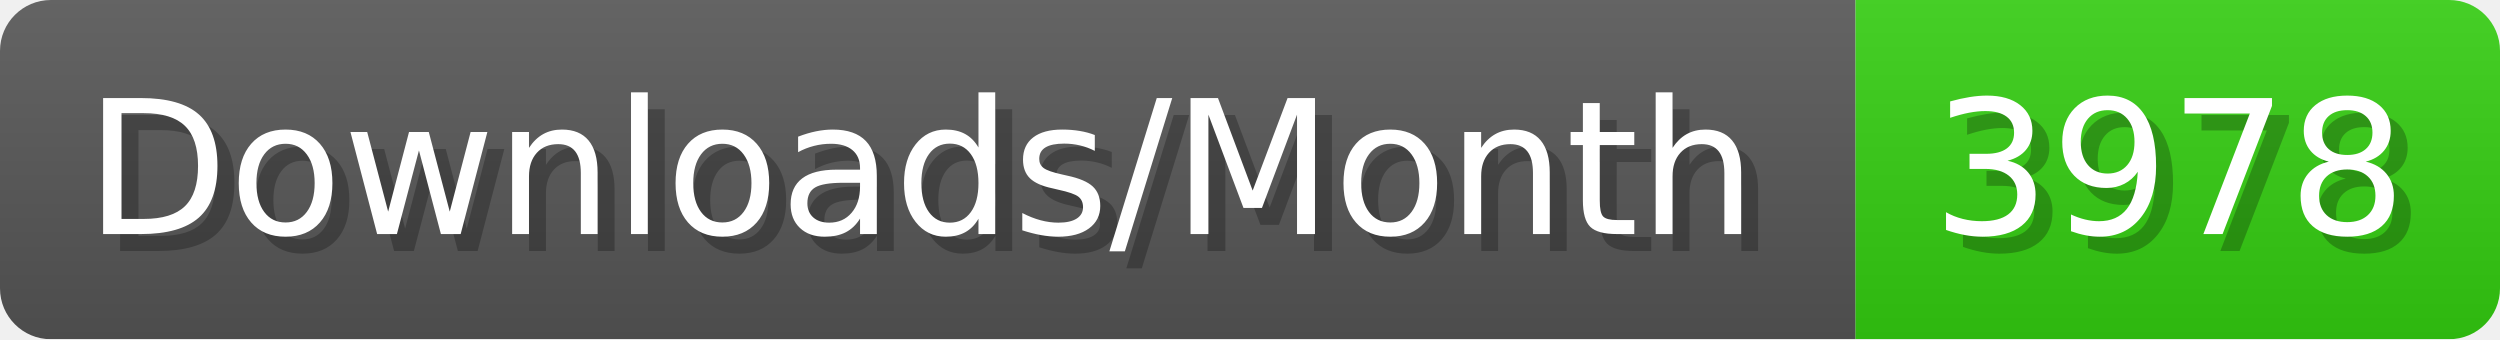
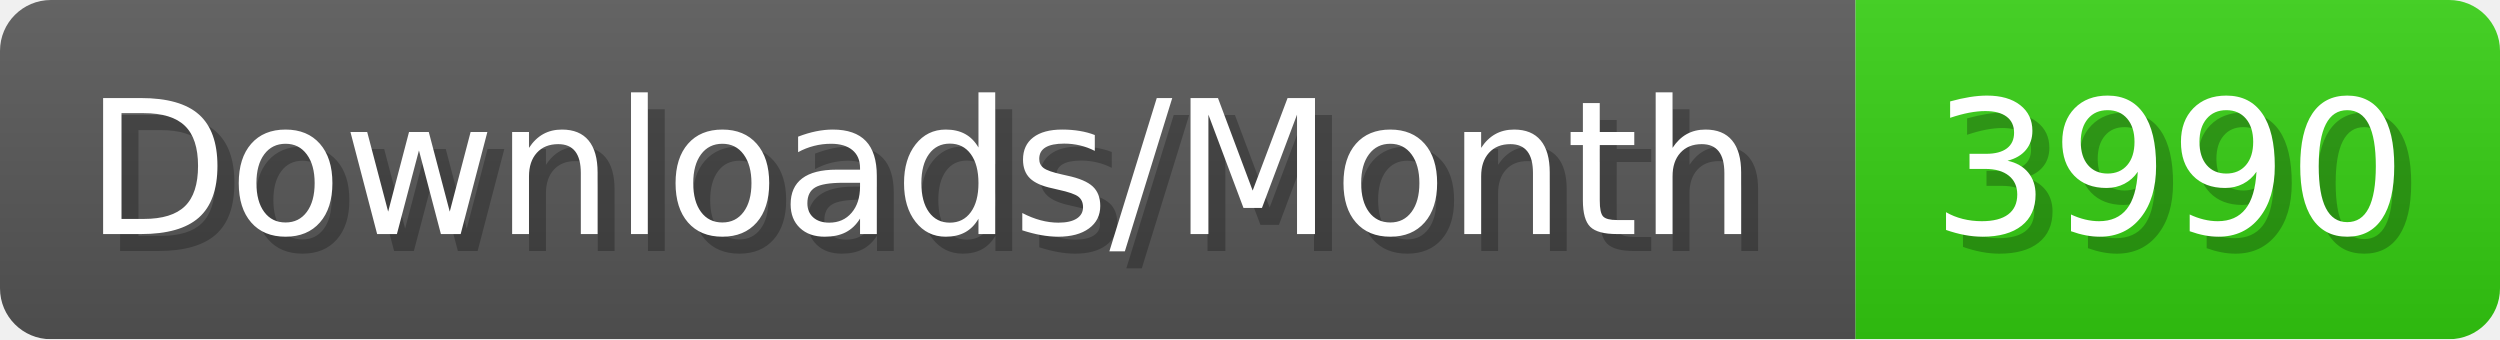
- <svg xmlns="http://www.w3.org/2000/svg" width="147.4" height="20" viewBox="0 0 1474 200" role="img" aria-label="Downloads/Month: 3978">
+ <svg xmlns="http://www.w3.org/2000/svg" width="147.4" height="20" viewBox="0 0 1474 200" role="img" aria-label="Downloads/Month: 3990">
  <linearGradient id="YlXUI" x2="0" y2="100%">
    <stop offset="0" stop-opacity=".1" stop-color="#EEE" />
    <stop offset="1" stop-opacity=".1" />
  </linearGradient>
  <mask id="JHhop">
    <rect width="1474" height="200" rx="30" fill="#FFF" />
  </mask>
  <g mask="url(#JHhop)">
    <rect width="1094" height="200" fill="#555" />
    <rect width="380" height="200" fill="#3C1" x="1094" />
    <rect width="1474" height="200" fill="url(#YlXUI)" />
  </g>
  <g aria-hidden="true" fill="#fff" text-anchor="start" font-family="Verdana,DejaVu Sans,sans-serif" font-size="110">
    <text x="60" y="148" textLength="994" fill="#000" opacity="0.25">Downloads/Month</text>
    <text x="50" y="138" textLength="994">Downloads/Month</text>
-     <text x="1149" y="148" textLength="280" fill="#000" opacity="0.25">3978</text>
-     <text x="1139" y="138" textLength="280">3978</text>
+     <text x="1149" y="148" textLength="280" fill="#000" opacity="0.25">3990</text>
+     <text x="1139" y="138" textLength="280">3990</text>
  </g>
</svg>
